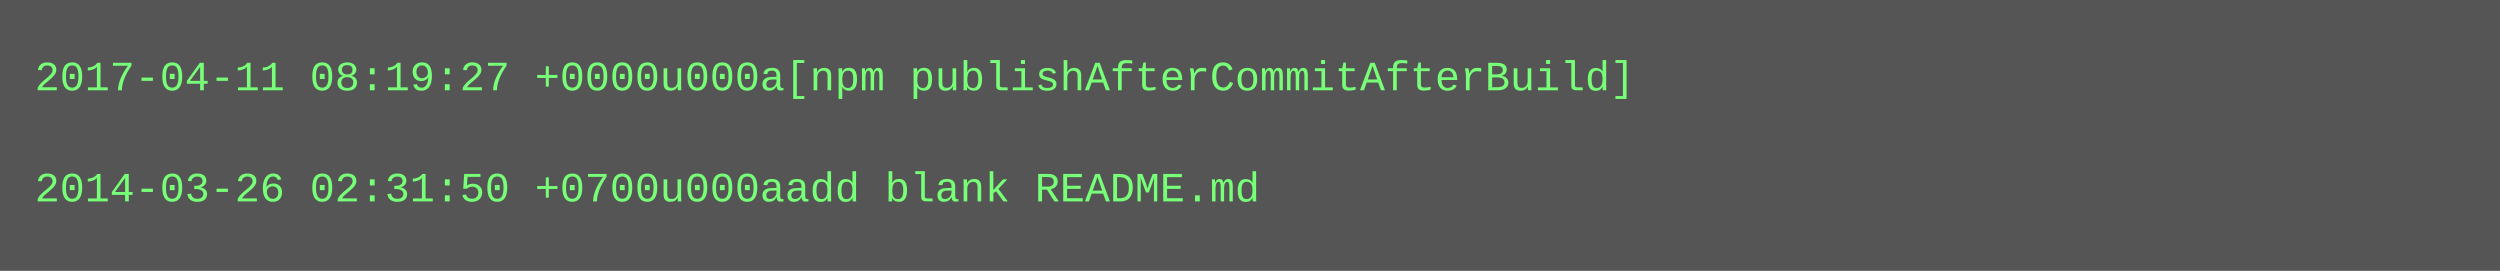
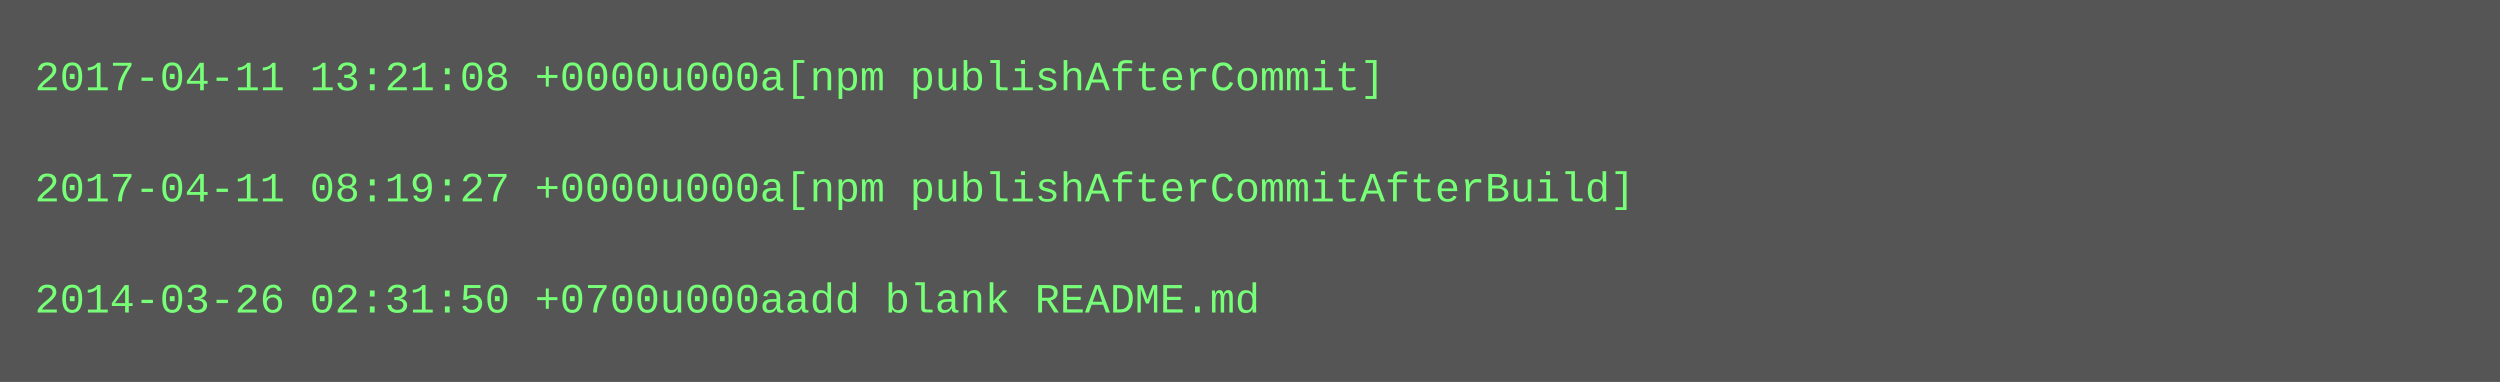
- <svg xmlns="http://www.w3.org/2000/svg" height="78" width="720">
-   <rect height="78" fill="#555" width="720" />
+ <svg xmlns="http://www.w3.org/2000/svg" height="110" width="720">
+   <rect height="110" fill="#555" width="720" />
  <text fill="#7f7" font-family="Courier New" font-size="12" xml:space="preserve">
-     <tspan x="10" y="26">2017-04-11 08:19:27 +0000u000a[npm publishAfterCommitAfterBuild]</tspan>
+     <tspan x="10" y="26">2017-04-11 13:21:08 +0000u000a[npm publishAfterCommit]</tspan>
    <tspan x="10" y="42" />
-     <tspan x="10" y="58">2014-03-26 02:31:50 +0700u000aadd blank README.md</tspan>
+     <tspan x="10" y="58">2017-04-11 08:19:27 +0000u000a[npm publishAfterCommitAfterBuild]</tspan>
+     <tspan x="10" y="74" />
+     <tspan x="10" y="90">2014-03-26 02:31:50 +0700u000aadd blank README.md</tspan>
  </text>
</svg>
